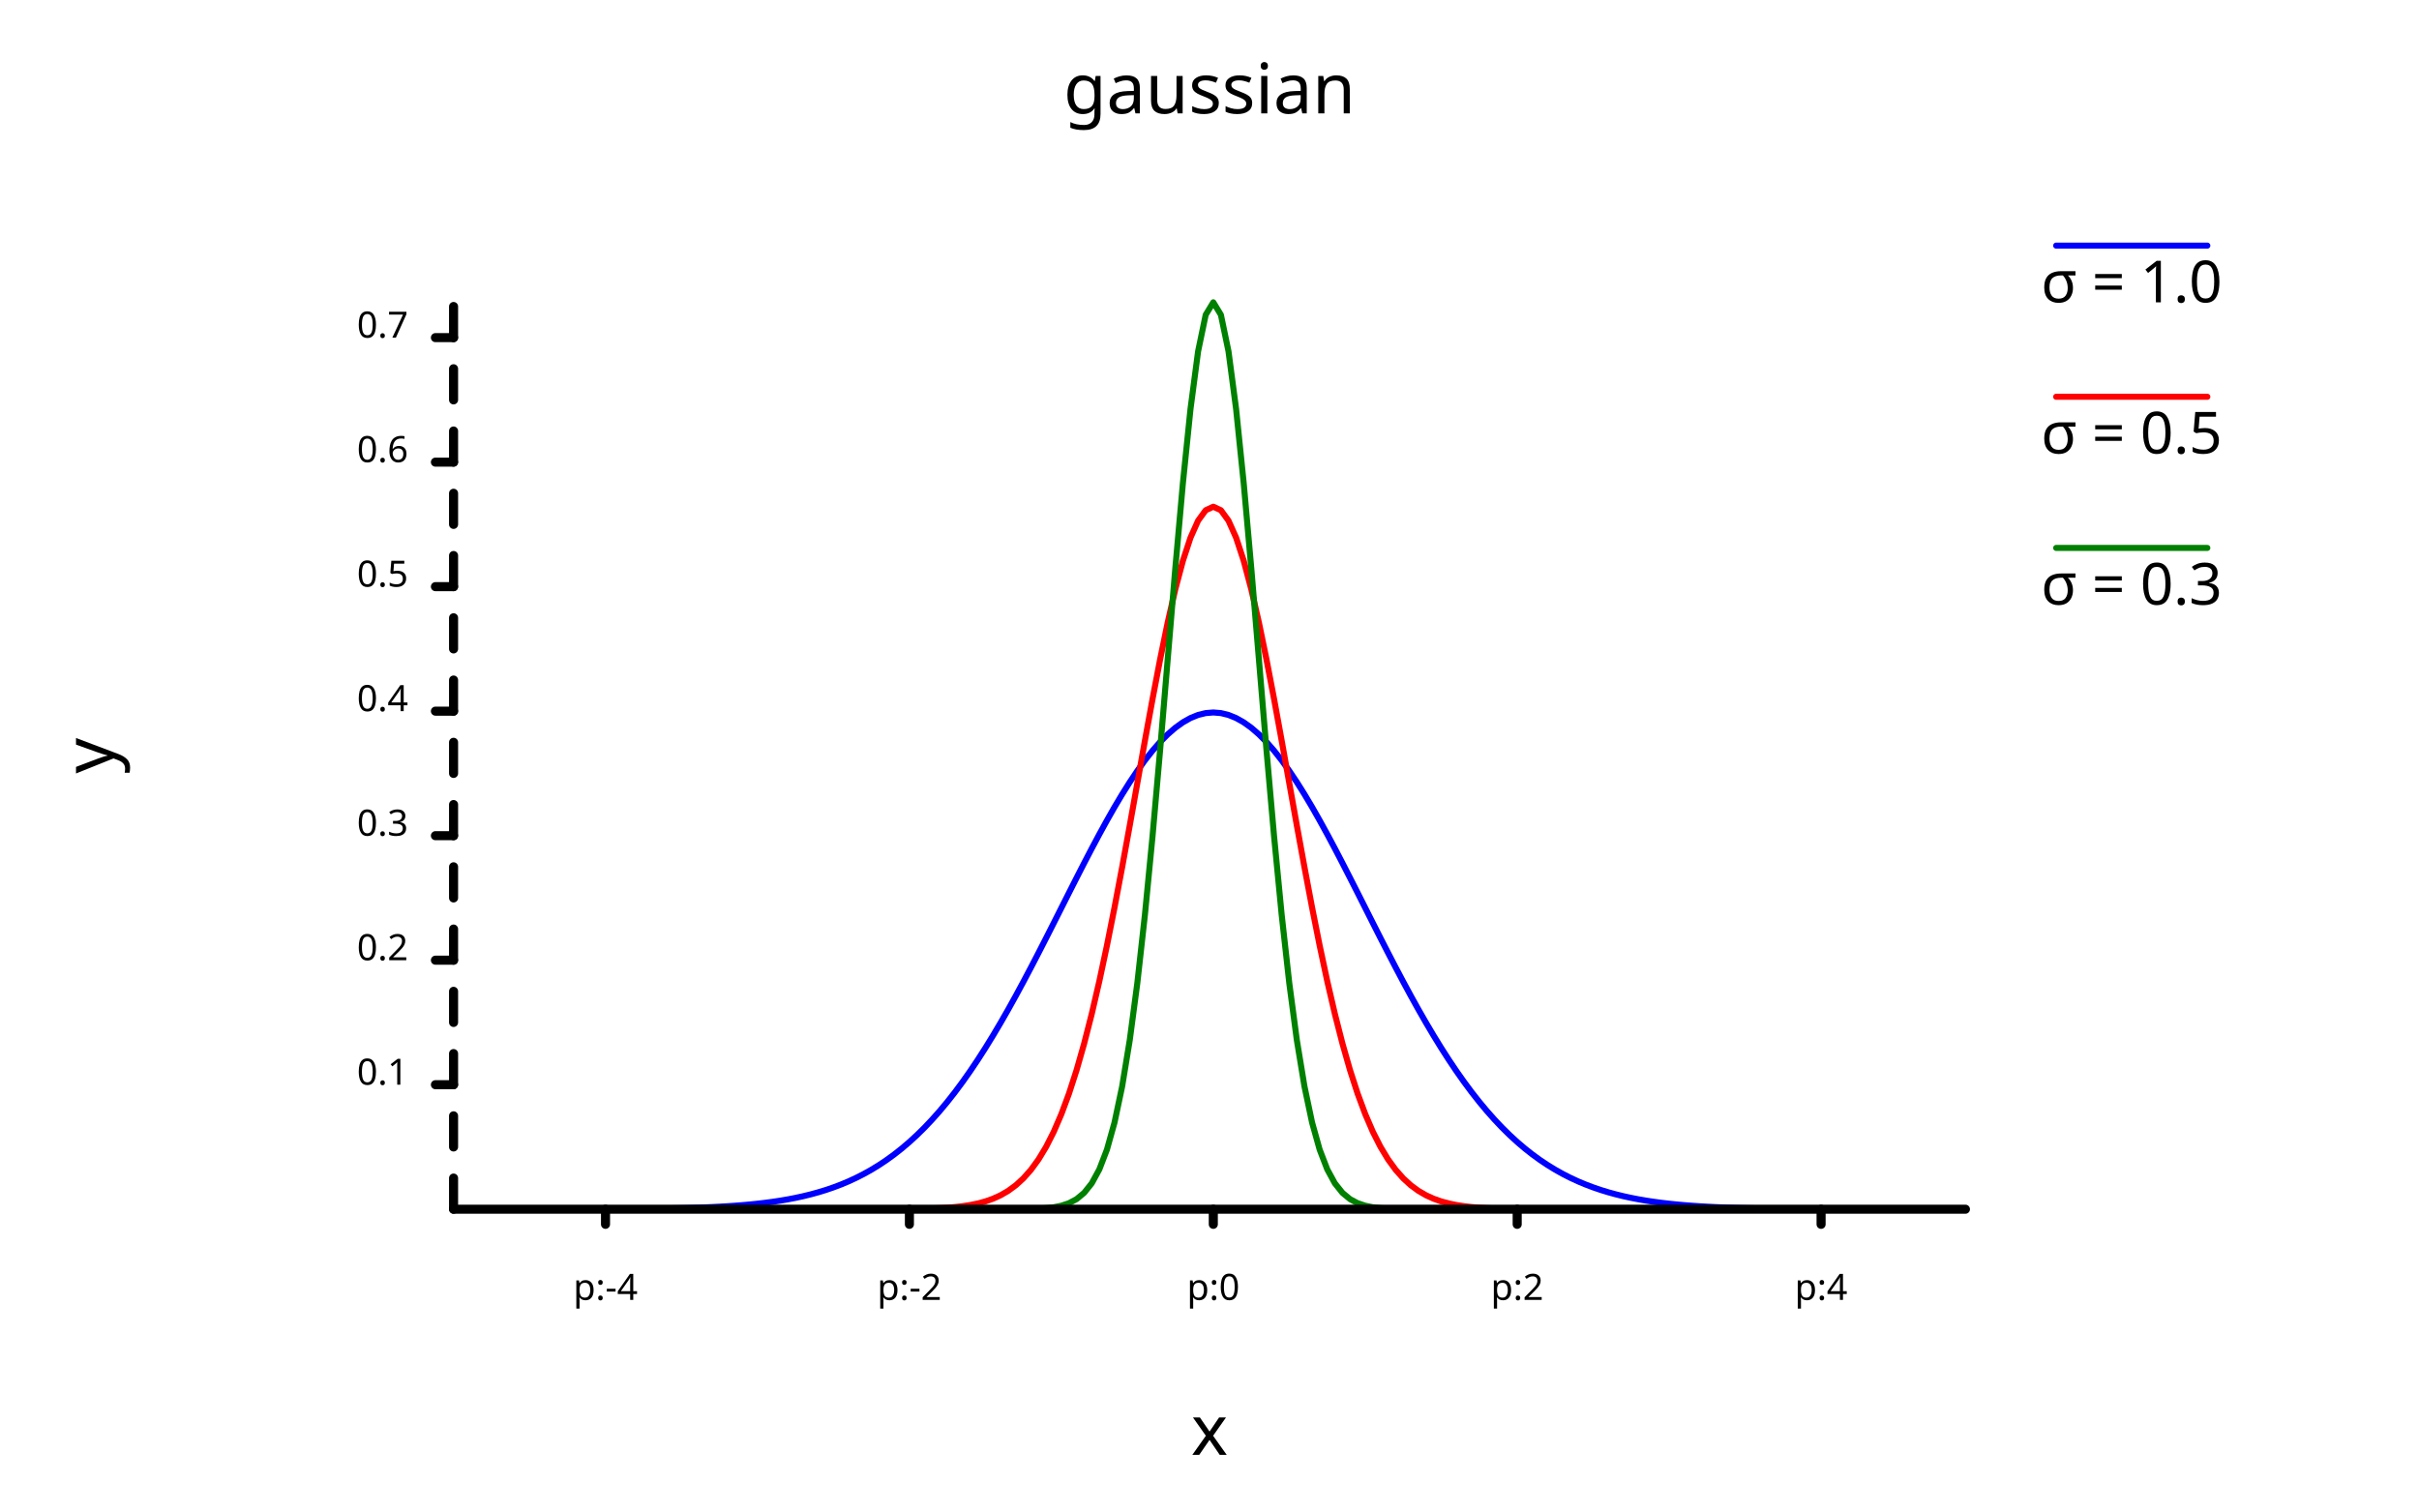
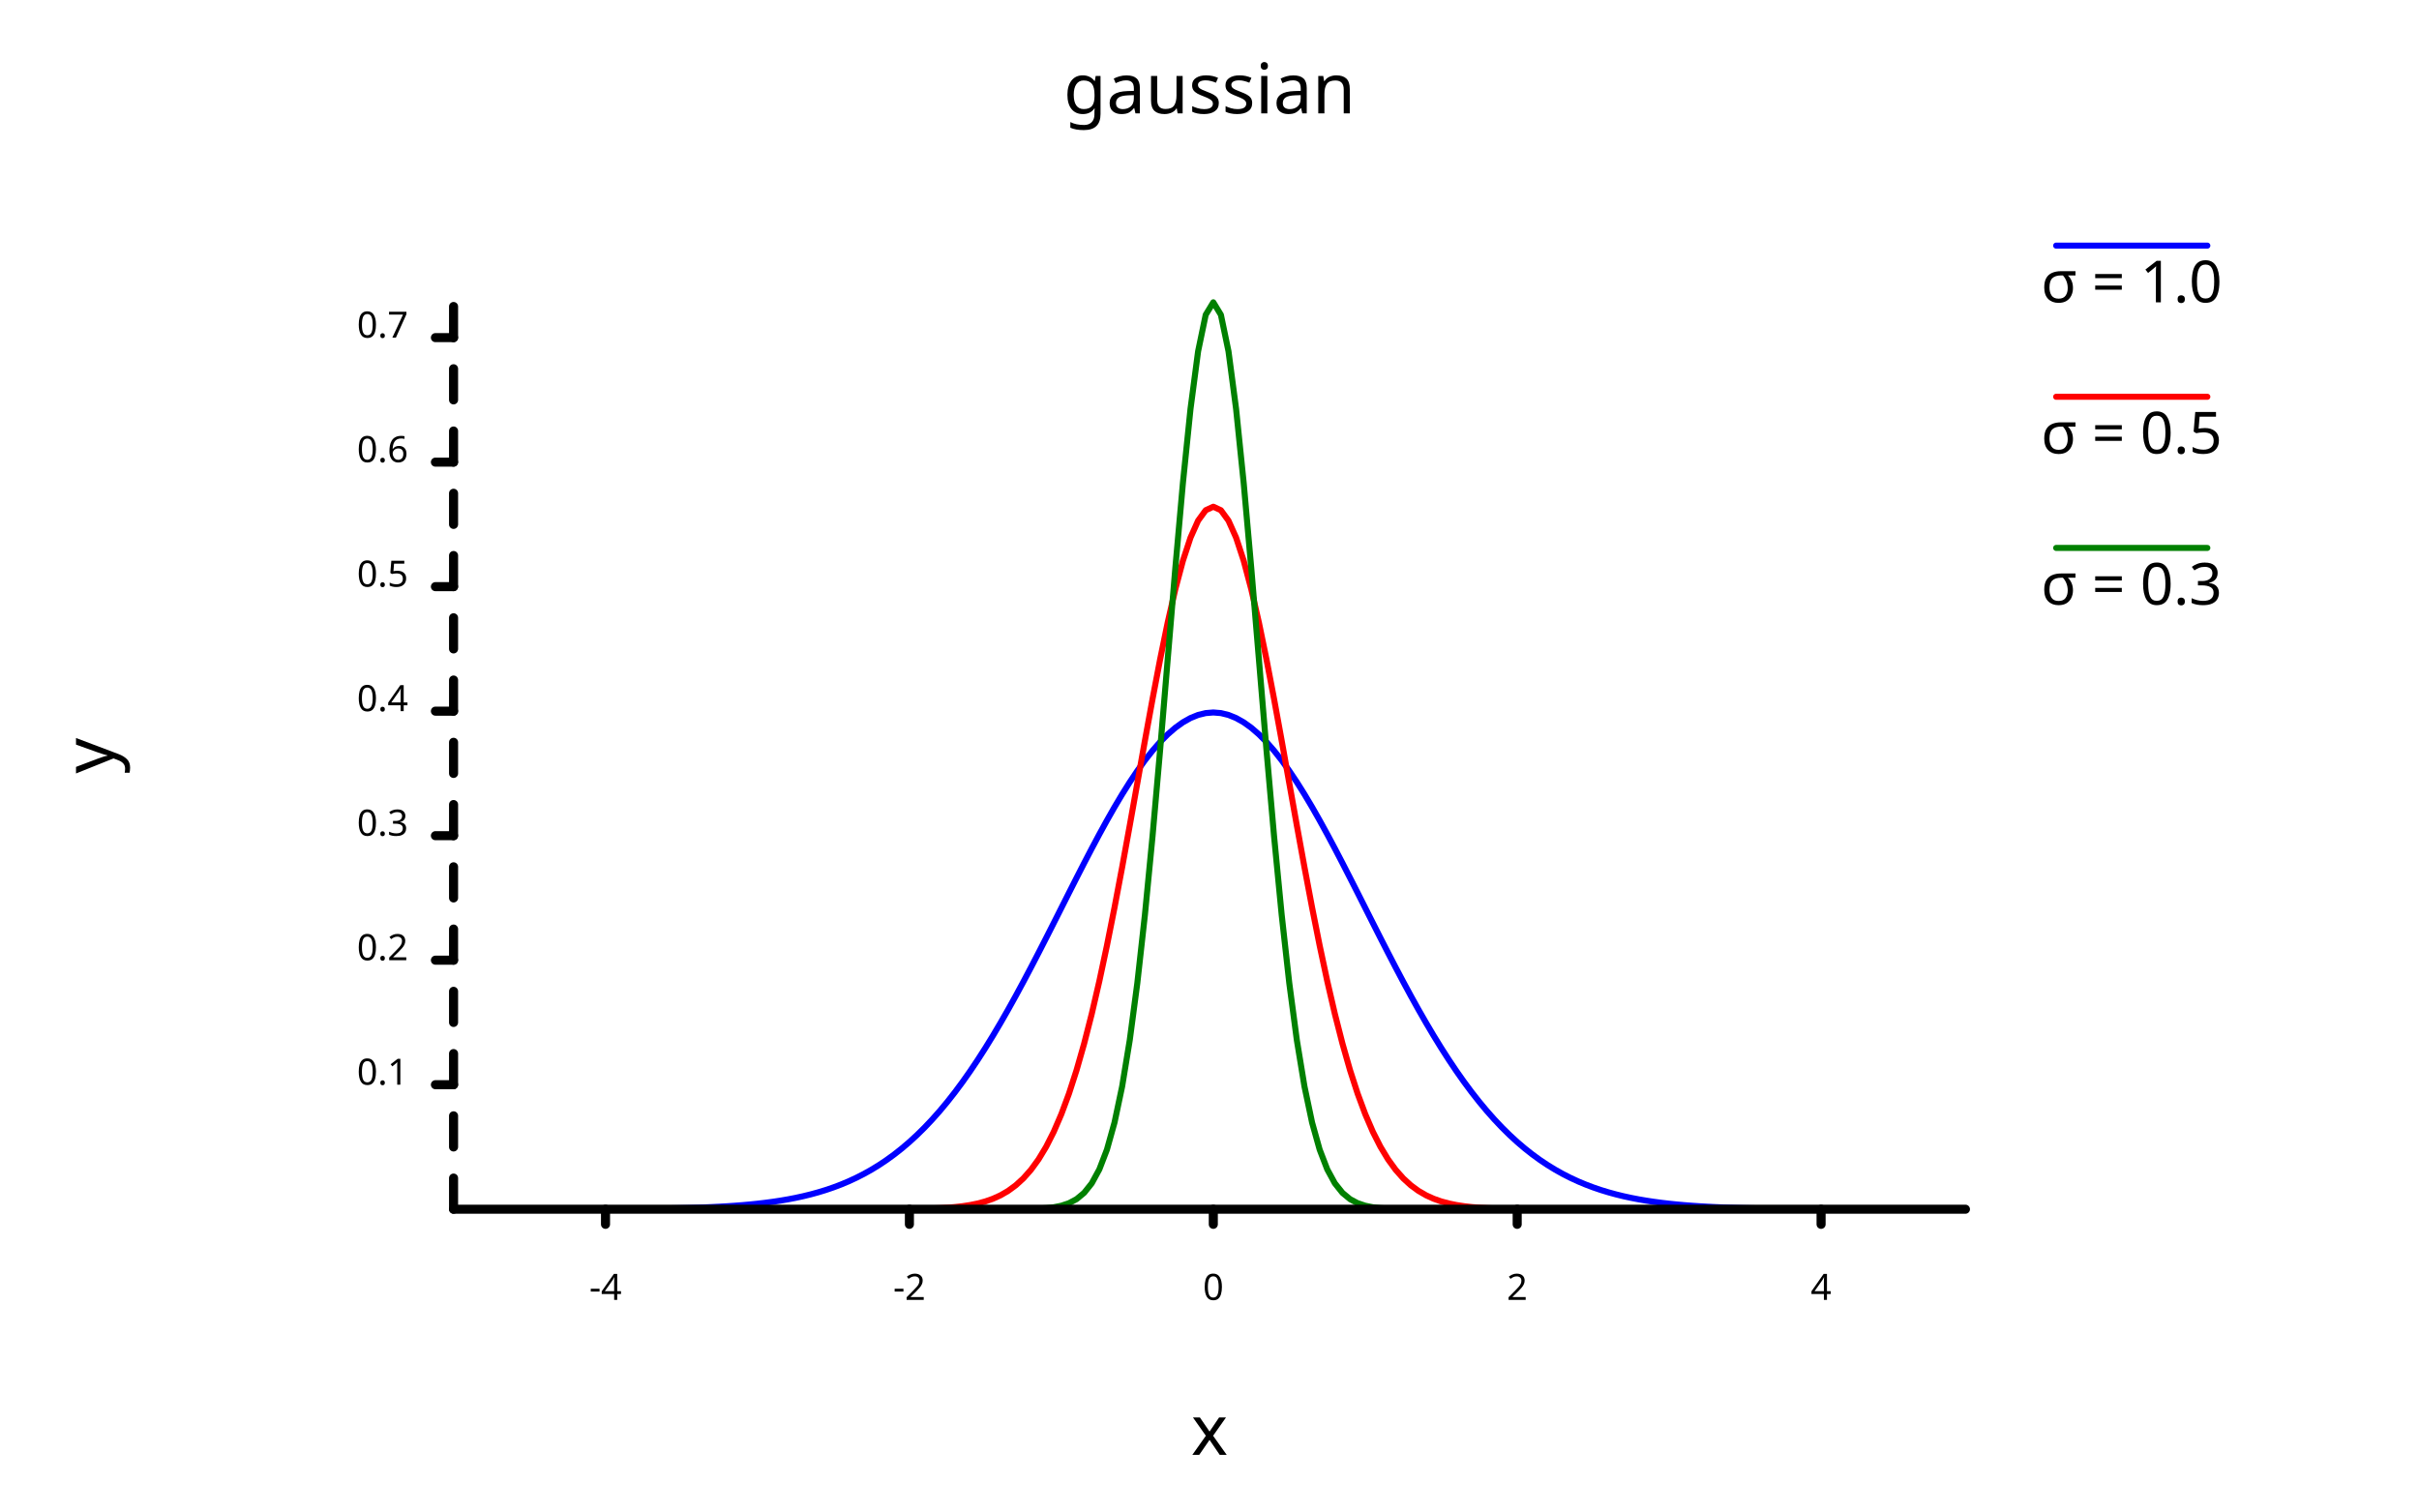
<svg xmlns="http://www.w3.org/2000/svg" class="poloto" width="800" height="500" viewBox="0 0 800 500">
  <style>.poloto { stroke-linecap:round; stroke-linejoin:round; font-family: 'Tahoma', sans-serif; background-color: AliceBlue;} .poloto_scatter{stroke-width:7} .poloto_line{stroke-width:2} .poloto_text{fill: black;} .poloto_axis_lines{stroke: black;stroke-width:3;fill:none;stroke-dasharray:none} .poloto0stroke{stroke:  blue;} .poloto1stroke{stroke:  red;} .poloto2stroke{stroke:  green;} .poloto3stroke{stroke:  gold;} .poloto4stroke{stroke:  aqua;} .poloto5stroke{stroke:  lime;} .poloto6stroke{stroke:  orange;} .poloto7stroke{stroke:  chocolate;} .poloto0fill{fill:blue;} .poloto1fill{fill:red;} .poloto2fill{fill:green;} .poloto3fill{fill:gold;} .poloto4fill{fill:aqua;} .poloto5fill{fill:lime;} .poloto6fill{fill:orange;} .poloto7fill{fill:chocolate;}</style>
  <text class="poloto_text poloto_legend_text" alignment-baseline="middle" text-anchor="start" font-size="large" x="675" y="100">σ = 1.0</text>
  <line class="poloto_line poloto_legend_icon poloto0stroke poloto0legend" stroke="black" x1="680" x2="730" y1="81.25" y2="81.25" />
  <path class="poloto_line poloto0stroke" fill="none" stroke="black" d=" M 150 399.999 L 152.513 399.999 L 155.025 399.999 L 157.538 399.999 L 160.05 399.998 L 162.563 399.998 L 165.075 399.997 L 167.588 399.997 L 170.101 399.996 L 172.613 399.995 L 175.126 399.993 L 177.638 399.992 L 180.151 399.99 L 182.663 399.987 L 185.176 399.984 L 187.688 399.98 L 190.201 399.976 L 192.714 399.97 L 195.226 399.963 L 197.739 399.955 L 200.251 399.945 L 202.764 399.933 L 205.276 399.918 L 207.789 399.901 L 210.302 399.88 L 212.814 399.855 L 215.327 399.825 L 217.839 399.79 L 220.352 399.748 L 222.864 399.699 L 225.377 399.641 L 227.889 399.572 L 230.402 399.492 L 232.915 399.399 L 235.427 399.291 L 237.94 399.164 L 240.452 399.018 L 242.965 398.849 L 245.477 398.654 L 247.99 398.431 L 250.503 398.175 L 253.015 397.882 L 255.528 397.548 L 258.04 397.169 L 260.553 396.74 L 263.065 396.255 L 265.578 395.708 L 268.09 395.094 L 270.603 394.405 L 273.116 393.637 L 275.628 392.78 L 278.141 391.829 L 280.653 390.776 L 283.166 389.613 L 285.678 388.333 L 288.191 386.927 L 290.704 385.389 L 293.216 383.71 L 295.729 381.884 L 298.241 379.903 L 300.754 377.762 L 303.266 375.454 L 305.779 372.974 L 308.291 370.318 L 310.804 367.482 L 313.317 364.464 L 315.829 361.263 L 318.342 357.879 L 320.854 354.314 L 323.367 350.571 L 325.879 346.654 L 328.392 342.571 L 330.905 338.33 L 333.417 333.941 L 335.93 329.417 L 338.442 324.77 L 340.955 320.018 L 343.467 315.179 L 345.98 310.271 L 348.492 305.316 L 351.005 300.337 L 353.518 295.358 L 356.03 290.405 L 358.543 285.503 L 361.055 280.682 L 363.568 275.967 L 366.08 271.389 L 368.593 266.974 L 371.106 262.751 L 373.618 258.748 L 376.131 254.991 L 378.643 251.506 L 381.156 248.317 L 383.668 245.446 L 386.181 242.914 L 388.693 240.739 L 391.206 238.937 L 393.719 237.521 L 396.231 236.503 L 398.744 235.889 L 401.256 235.683 L 403.769 235.889 L 406.281 236.503 L 408.794 237.521 L 411.307 238.937 L 413.819 240.739 L 416.332 242.914 L 418.844 245.446 L 421.357 248.317 L 423.869 251.506 L 426.382 254.991 L 428.894 258.748 L 431.407 262.751 L 433.92 266.974 L 436.432 271.389 L 438.945 275.967 L 441.457 280.682 L 443.97 285.503 L 446.482 290.405 L 448.995 295.358 L 451.508 300.337 L 454.02 305.316 L 456.533 310.271 L 459.045 315.179 L 461.558 320.018 L 464.07 324.77 L 466.583 329.417 L 469.095 333.941 L 471.608 338.33 L 474.121 342.571 L 476.633 346.654 L 479.146 350.571 L 481.658 354.314 L 484.171 357.879 L 486.683 361.263 L 489.196 364.464 L 491.709 367.482 L 494.221 370.318 L 496.734 372.974 L 499.246 375.454 L 501.759 377.762 L 504.271 379.903 L 506.784 381.884 L 509.296 383.71 L 511.809 385.389 L 514.322 386.927 L 516.834 388.333 L 519.347 389.613 L 521.859 390.776 L 524.372 391.829 L 526.884 392.78 L 529.397 393.637 L 531.91 394.405 L 534.422 395.094 L 536.935 395.708 L 539.447 396.255 L 541.96 396.74 L 544.472 397.169 L 546.985 397.548 L 549.497 397.882 L 552.01 398.175 L 554.523 398.431 L 557.035 398.654 L 559.548 398.849 L 562.06 399.018 L 564.573 399.164 L 567.085 399.291 L 569.598 399.399 L 572.111 399.492 L 574.623 399.572 L 577.136 399.641 L 579.648 399.699 L 582.161 399.748 L 584.673 399.79 L 587.186 399.825 L 589.698 399.855 L 592.211 399.88 L 594.724 399.901 L 597.236 399.918 L 599.749 399.933 L 602.261 399.945 L 604.774 399.955 L 607.286 399.963 L 609.799 399.97 L 612.312 399.976 L 614.824 399.98 L 617.337 399.984 L 619.849 399.987 L 622.362 399.99 L 624.874 399.992 L 627.387 399.993 L 629.899 399.995 L 632.412 399.996 L 634.925 399.997 L 637.437 399.997 L 639.95 399.998 L 642.462 399.998 L 644.975 399.999 L 647.487 399.999 L 650 399.999" />
  <text class="poloto_text poloto_legend_text" alignment-baseline="middle" text-anchor="start" font-size="large" x="675" y="150">σ = 0.5</text>
  <line class="poloto_line poloto_legend_icon poloto1stroke poloto1legend" stroke="black" x1="680" x2="730" y1="131.25" y2="131.25" />
  <path class="poloto_line poloto1stroke" fill="none" stroke="black" d=" M 150 400 L 152.513 400 L 155.025 400 L 157.538 400 L 160.05 400 L 162.563 400 L 165.075 400 L 167.588 400 L 170.101 400 L 172.613 400 L 175.126 400 L 177.638 400 L 180.151 400 L 182.663 400 L 185.176 400 L 187.688 400 L 190.201 400 L 192.714 400 L 195.226 400 L 197.739 400 L 200.251 400 L 202.764 400 L 205.276 400 L 207.789 400 L 210.302 400 L 212.814 400 L 215.327 400 L 217.839 400 L 220.352 400 L 222.864 400 L 225.377 400 L 227.889 400 L 230.402 400 L 232.915 400 L 235.427 400 L 237.94 400 L 240.452 400 L 242.965 400 L 245.477 400 L 247.99 400 L 250.503 400 L 253.015 400 L 255.528 400 L 258.04 400 L 260.553 400 L 263.065 400 L 265.578 400 L 268.09 400 L 270.603 400 L 273.116 399.999 L 275.628 399.999 L 278.141 399.999 L 280.653 399.998 L 283.166 399.996 L 285.678 399.994 L 288.191 399.991 L 290.704 399.985 L 293.216 399.978 L 295.729 399.966 L 298.241 399.948 L 300.754 399.922 L 303.266 399.884 L 305.779 399.83 L 308.291 399.753 L 310.804 399.644 L 313.317 399.492 L 315.829 399.282 L 318.342 398.997 L 320.854 398.611 L 323.367 398.097 L 325.879 397.419 L 328.392 396.533 L 330.905 395.389 L 333.417 393.93 L 335.93 392.088 L 338.442 389.79 L 340.955 386.955 L 343.467 383.5 L 345.98 379.336 L 348.492 374.38 L 351.005 368.551 L 353.518 361.78 L 356.03 354.012 L 358.543 345.218 L 361.055 335.39 L 363.568 324.558 L 366.08 312.786 L 368.593 300.18 L 371.106 286.889 L 373.618 273.104 L 376.131 259.055 L 378.643 245.009 L 381.156 231.258 L 383.668 218.116 L 386.181 205.901 L 388.693 194.926 L 391.206 185.487 L 393.719 177.846 L 396.231 172.222 L 398.744 168.78 L 401.256 167.621 L 403.769 168.78 L 406.281 172.222 L 408.794 177.846 L 411.307 185.487 L 413.819 194.926 L 416.332 205.901 L 418.844 218.116 L 421.357 231.258 L 423.869 245.009 L 426.382 259.055 L 428.894 273.104 L 431.407 286.889 L 433.92 300.18 L 436.432 312.786 L 438.945 324.558 L 441.457 335.39 L 443.97 345.218 L 446.482 354.012 L 448.995 361.78 L 451.508 368.551 L 454.02 374.38 L 456.533 379.336 L 459.045 383.5 L 461.558 386.955 L 464.07 389.79 L 466.583 392.088 L 469.095 393.93 L 471.608 395.389 L 474.121 396.533 L 476.633 397.419 L 479.146 398.097 L 481.658 398.611 L 484.171 398.997 L 486.683 399.282 L 489.196 399.492 L 491.709 399.644 L 494.221 399.753 L 496.734 399.83 L 499.246 399.884 L 501.759 399.922 L 504.271 399.948 L 506.784 399.966 L 509.296 399.978 L 511.809 399.985 L 514.322 399.991 L 516.834 399.994 L 519.347 399.996 L 521.859 399.998 L 524.372 399.999 L 526.884 399.999 L 529.397 399.999 L 531.91 400 L 534.422 400 L 536.935 400 L 539.447 400 L 541.96 400 L 544.472 400 L 546.985 400 L 549.497 400 L 552.01 400 L 554.523 400 L 557.035 400 L 559.548 400 L 562.06 400 L 564.573 400 L 567.085 400 L 569.598 400 L 572.111 400 L 574.623 400 L 577.136 400 L 579.648 400 L 582.161 400 L 584.673 400 L 587.186 400 L 589.698 400 L 592.211 400 L 594.724 400 L 597.236 400 L 599.749 400 L 602.261 400 L 604.774 400 L 607.286 400 L 609.799 400 L 612.312 400 L 614.824 400 L 617.337 400 L 619.849 400 L 622.362 400 L 624.874 400 L 627.387 400 L 629.899 400 L 632.412 400 L 634.925 400 L 637.437 400 L 639.95 400 L 642.462 400 L 644.975 400 L 647.487 400 L 650 400" />
  <text class="poloto_text poloto_legend_text" alignment-baseline="middle" text-anchor="start" font-size="large" x="675" y="200">σ = 0.3</text>
  <line class="poloto_line poloto_legend_icon poloto2stroke poloto2legend" stroke="black" x1="680" x2="730" y1="181.25" y2="181.25" />
  <path class="poloto_line poloto2stroke" fill="none" stroke="black" d=" M 150 400 L 152.513 400 L 155.025 400 L 157.538 400 L 160.05 400 L 162.563 400 L 165.075 400 L 167.588 400 L 170.101 400 L 172.613 400 L 175.126 400 L 177.638 400 L 180.151 400 L 182.663 400 L 185.176 400 L 187.688 400 L 190.201 400 L 192.714 400 L 195.226 400 L 197.739 400 L 200.251 400 L 202.764 400 L 205.276 400 L 207.789 400 L 210.302 400 L 212.814 400 L 215.327 400 L 217.839 400 L 220.352 400 L 222.864 400 L 225.377 400 L 227.889 400 L 230.402 400 L 232.915 400 L 235.427 400 L 237.94 400 L 240.452 400 L 242.965 400 L 245.477 400 L 247.99 400 L 250.503 400 L 253.015 400 L 255.528 400 L 258.04 400 L 260.553 400 L 263.065 400 L 265.578 400 L 268.09 400 L 270.603 400 L 273.116 400 L 275.628 400 L 278.141 400 L 280.653 400 L 283.166 400 L 285.678 400 L 288.191 400 L 290.704 400 L 293.216 400 L 295.729 400 L 298.241 400 L 300.754 400 L 303.266 400 L 305.779 400 L 308.291 400 L 310.804 400 L 313.317 400 L 315.829 400 L 318.342 400 L 320.854 400 L 323.367 400 L 325.879 399.999 L 328.392 399.997 L 330.905 399.994 L 333.417 399.988 L 335.93 399.975 L 338.442 399.949 L 340.955 399.899 L 343.467 399.807 L 345.98 399.639 L 348.492 399.344 L 351.005 398.84 L 353.518 398.006 L 356.03 396.667 L 358.543 394.581 L 361.055 391.43 L 363.568 386.819 L 366.08 380.281 L 368.593 371.31 L 371.106 359.399 L 373.618 344.119 L 376.131 325.194 L 378.643 302.604 L 381.156 276.666 L 383.668 248.099 L 386.181 218.041 L 388.693 188.006 L 391.206 159.779 L 393.719 135.251 L 396.231 116.212 L 398.744 104.138 L 401.256 100 L 403.769 104.138 L 406.281 116.212 L 408.794 135.251 L 411.307 159.779 L 413.819 188.006 L 416.332 218.041 L 418.844 248.099 L 421.357 276.666 L 423.869 302.604 L 426.382 325.194 L 428.894 344.119 L 431.407 359.399 L 433.92 371.31 L 436.432 380.281 L 438.945 386.819 L 441.457 391.43 L 443.97 394.581 L 446.482 396.667 L 448.995 398.006 L 451.508 398.84 L 454.02 399.344 L 456.533 399.639 L 459.045 399.807 L 461.558 399.899 L 464.07 399.949 L 466.583 399.975 L 469.095 399.988 L 471.608 399.994 L 474.121 399.997 L 476.633 399.999 L 479.146 400 L 481.658 400 L 484.171 400 L 486.683 400 L 489.196 400 L 491.709 400 L 494.221 400 L 496.734 400 L 499.246 400 L 501.759 400 L 504.271 400 L 506.784 400 L 509.296 400 L 511.809 400 L 514.322 400 L 516.834 400 L 519.347 400 L 521.859 400 L 524.372 400 L 526.884 400 L 529.397 400 L 531.91 400 L 534.422 400 L 536.935 400 L 539.447 400 L 541.96 400 L 544.472 400 L 546.985 400 L 549.497 400 L 552.01 400 L 554.523 400 L 557.035 400 L 559.548 400 L 562.06 400 L 564.573 400 L 567.085 400 L 569.598 400 L 572.111 400 L 574.623 400 L 577.136 400 L 579.648 400 L 582.161 400 L 584.673 400 L 587.186 400 L 589.698 400 L 592.211 400 L 594.724 400 L 597.236 400 L 599.749 400 L 602.261 400 L 604.774 400 L 607.286 400 L 609.799 400 L 612.312 400 L 614.824 400 L 617.337 400 L 619.849 400 L 622.362 400 L 624.874 400 L 627.387 400 L 629.899 400 L 632.412 400 L 634.925 400 L 637.437 400 L 639.95 400 L 642.462 400 L 644.975 400 L 647.487 400 L 650 400" />
  <text class="poloto_labels poloto_text poloto_title" alignment-baseline="start" text-anchor="middle" font-size="x-large" x="400" y="37.5"> gaussian</text>
  <text class="poloto_labels poloto_text poloto_xname" alignment-baseline="start" text-anchor="middle" font-size="x-large" x="400" y="481.25"> x</text>
  <text class="poloto_labels poloto_text poloto_yname" alignment-baseline="start" text-anchor="middle" font-size="x-large" transform="rotate(-90,37.5,250)" x="37.5" y="250"> y</text>
  <line class="poloto_axis_lines" stroke="black" x1="200.251" x2="200.251" y1="400" y2="405" />
-   <text class="poloto_tick_labels poloto_text" alignment-baseline="start" text-anchor="middle" x="200.251" y="430">p:-4</text>
+   <text class="poloto_tick_labels poloto_text" alignment-baseline="start" text-anchor="middle" x="200.251" y="430">-4</text>
  <line class="poloto_axis_lines" stroke="black" x1="300.754" x2="300.754" y1="400" y2="405" />
-   <text class="poloto_tick_labels poloto_text" alignment-baseline="start" text-anchor="middle" x="300.754" y="430">p:-2</text>
+   <text class="poloto_tick_labels poloto_text" alignment-baseline="start" text-anchor="middle" x="300.754" y="430">-2</text>
  <line class="poloto_axis_lines" stroke="black" x1="401.256" x2="401.256" y1="400" y2="405" />
-   <text class="poloto_tick_labels poloto_text" alignment-baseline="start" text-anchor="middle" x="401.256" y="430">p:0</text>
+   <text class="poloto_tick_labels poloto_text" alignment-baseline="start" text-anchor="middle" x="401.256" y="430">0</text>
  <line class="poloto_axis_lines" stroke="black" x1="501.759" x2="501.759" y1="400" y2="405" />
-   <text class="poloto_tick_labels poloto_text" alignment-baseline="start" text-anchor="middle" x="501.759" y="430">p:2</text>
+   <text class="poloto_tick_labels poloto_text" alignment-baseline="start" text-anchor="middle" x="501.759" y="430">2</text>
  <line class="poloto_axis_lines" stroke="black" x1="602.261" x2="602.261" y1="400" y2="405" />
-   <text class="poloto_tick_labels poloto_text" alignment-baseline="start" text-anchor="middle" x="602.261" y="430">p:4</text>
+   <text class="poloto_tick_labels poloto_text" alignment-baseline="start" text-anchor="middle" x="602.261" y="430">4</text>
  <line class="poloto_axis_lines" stroke="black" x1="150" x2="144" y1="358.812" y2="358.812" />
  <text class="poloto_tick_labels poloto_text" alignment-baseline="middle" text-anchor="end" x="135" y="358.812">0.1</text>
  <line class="poloto_axis_lines" stroke="black" x1="150" x2="144" y1="317.624" y2="317.624" />
  <text class="poloto_tick_labels poloto_text" alignment-baseline="middle" text-anchor="end" x="135" y="317.624">0.2</text>
  <line class="poloto_axis_lines" stroke="black" x1="150" x2="144" y1="276.436" y2="276.436" />
  <text class="poloto_tick_labels poloto_text" alignment-baseline="middle" text-anchor="end" x="135" y="276.436">0.3</text>
  <line class="poloto_axis_lines" stroke="black" x1="150" x2="144" y1="235.248" y2="235.248" />
  <text class="poloto_tick_labels poloto_text" alignment-baseline="middle" text-anchor="end" x="135" y="235.248">0.4</text>
  <line class="poloto_axis_lines" stroke="black" x1="150" x2="144" y1="194.059" y2="194.059" />
  <text class="poloto_tick_labels poloto_text" alignment-baseline="middle" text-anchor="end" x="135" y="194.059">0.5</text>
  <line class="poloto_axis_lines" stroke="black" x1="150" x2="144" y1="152.871" y2="152.871" />
  <text class="poloto_tick_labels poloto_text" alignment-baseline="middle" text-anchor="end" x="135" y="152.871">0.6</text>
  <line class="poloto_axis_lines" stroke="black" x1="150" x2="144" y1="111.683" y2="111.683" />
  <text class="poloto_tick_labels poloto_text" alignment-baseline="middle" text-anchor="end" x="135" y="111.683">0.7</text>
  <path stroke="black" fill="none" class="poloto_axis_lines" d=" M 150 400 L 650 400" />
  <path stroke="black" fill="none" class="poloto_axis_lines" style="stroke-dasharray:10.297;stroke-dashoffset:-41.188;" d=" M 150 400 L 150 100" />
</svg>
